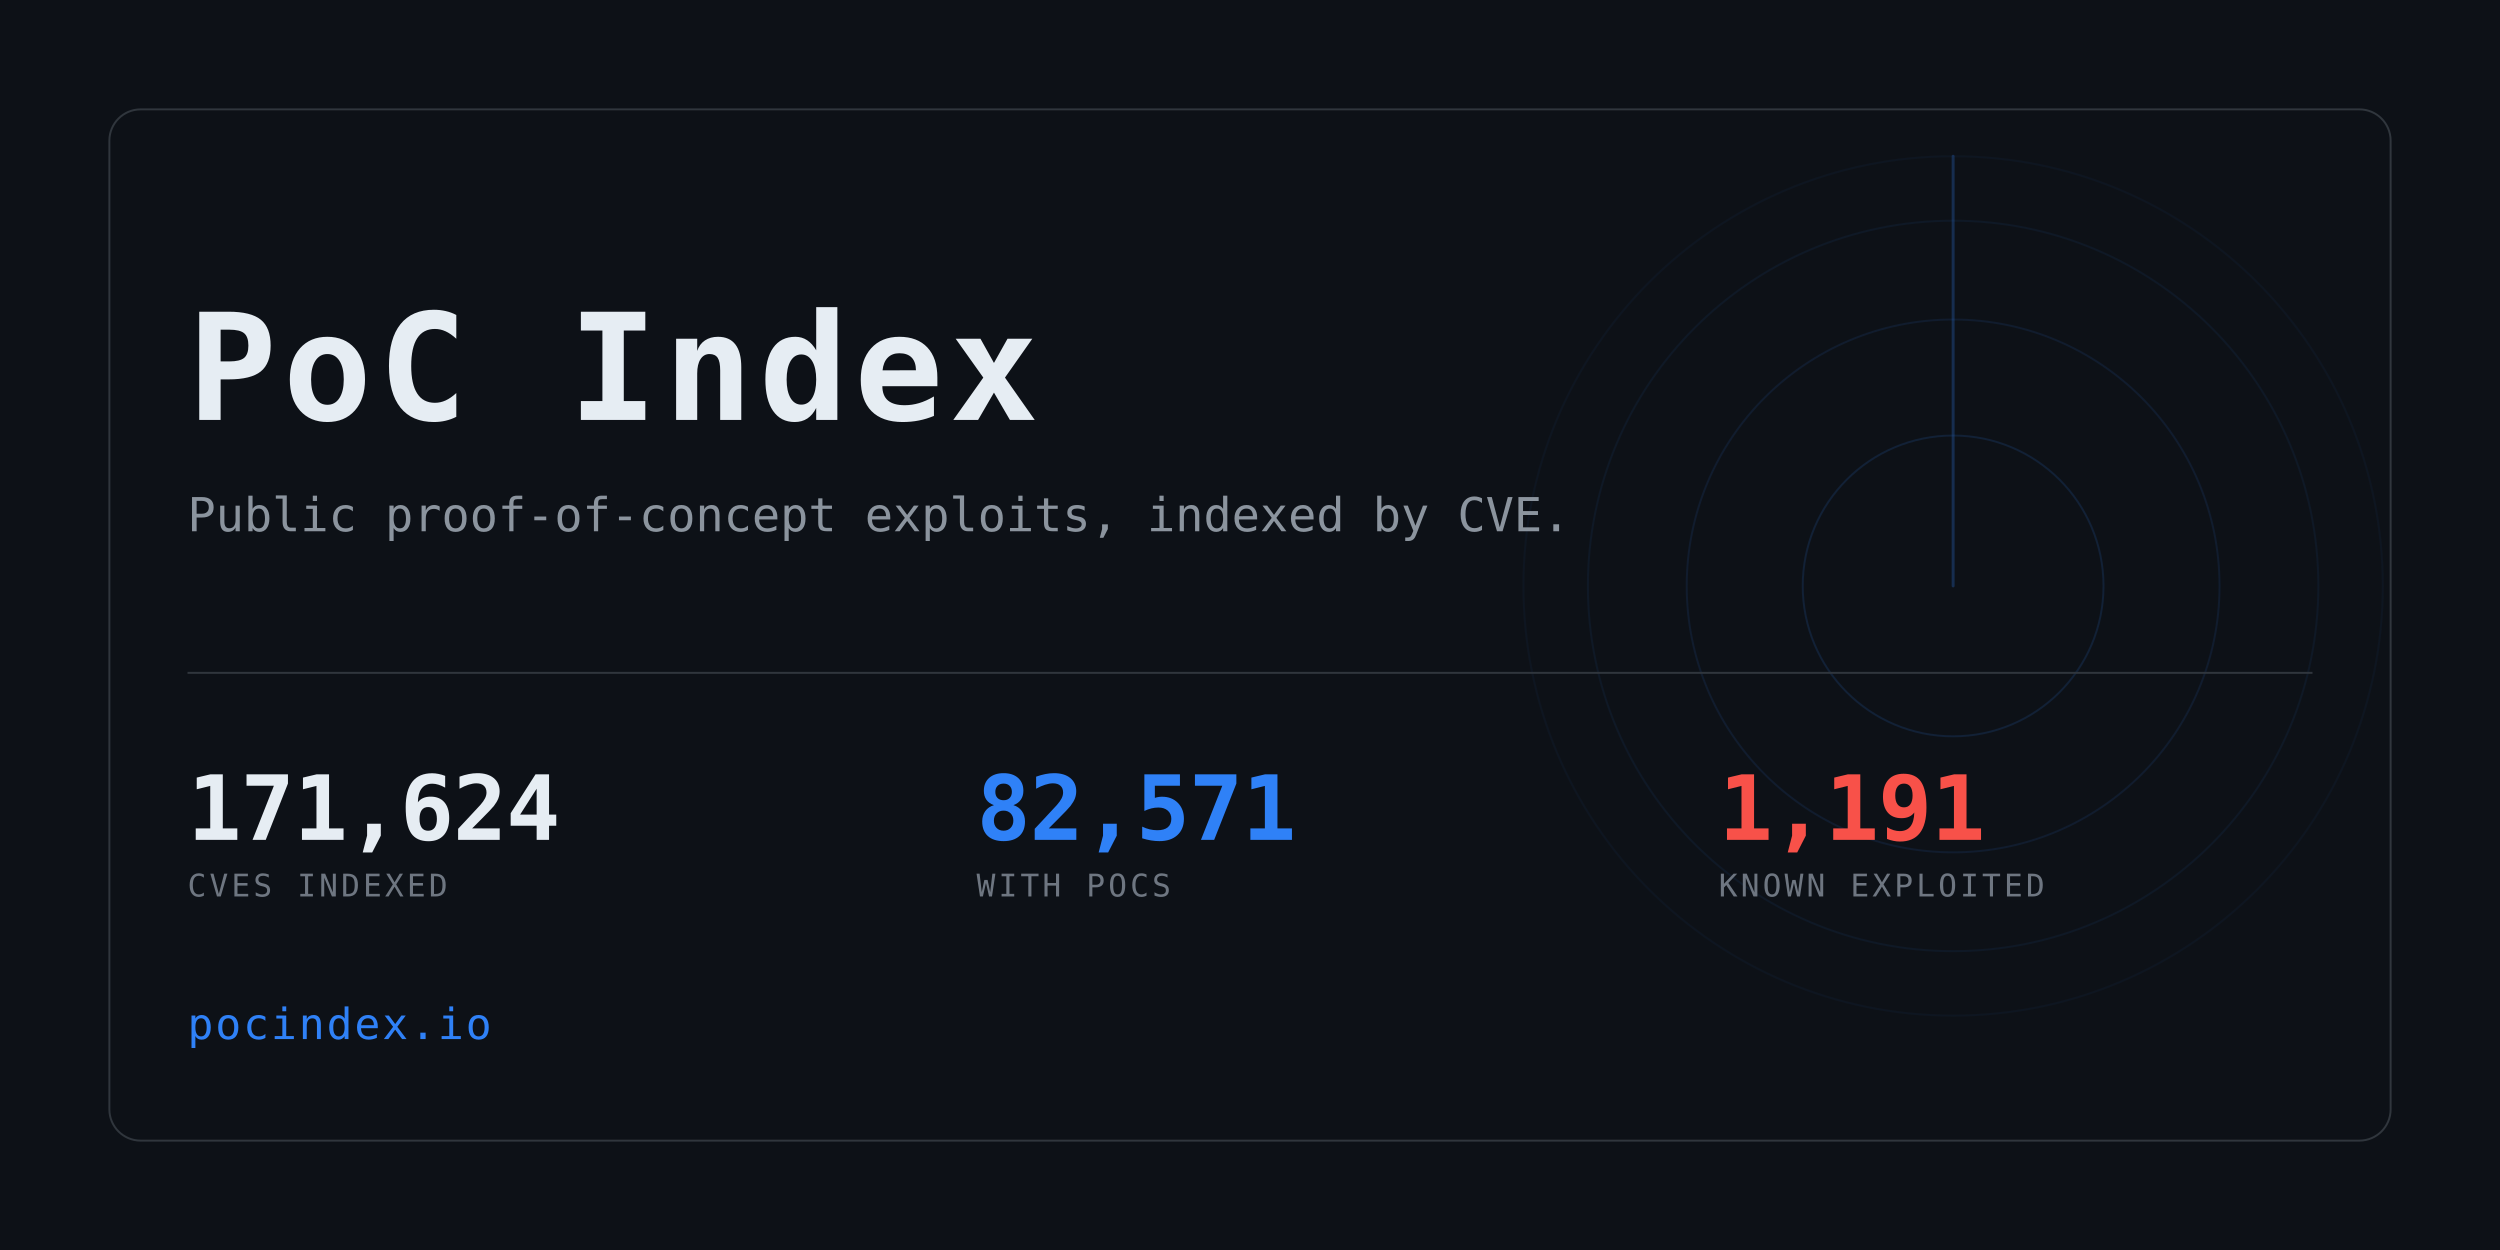
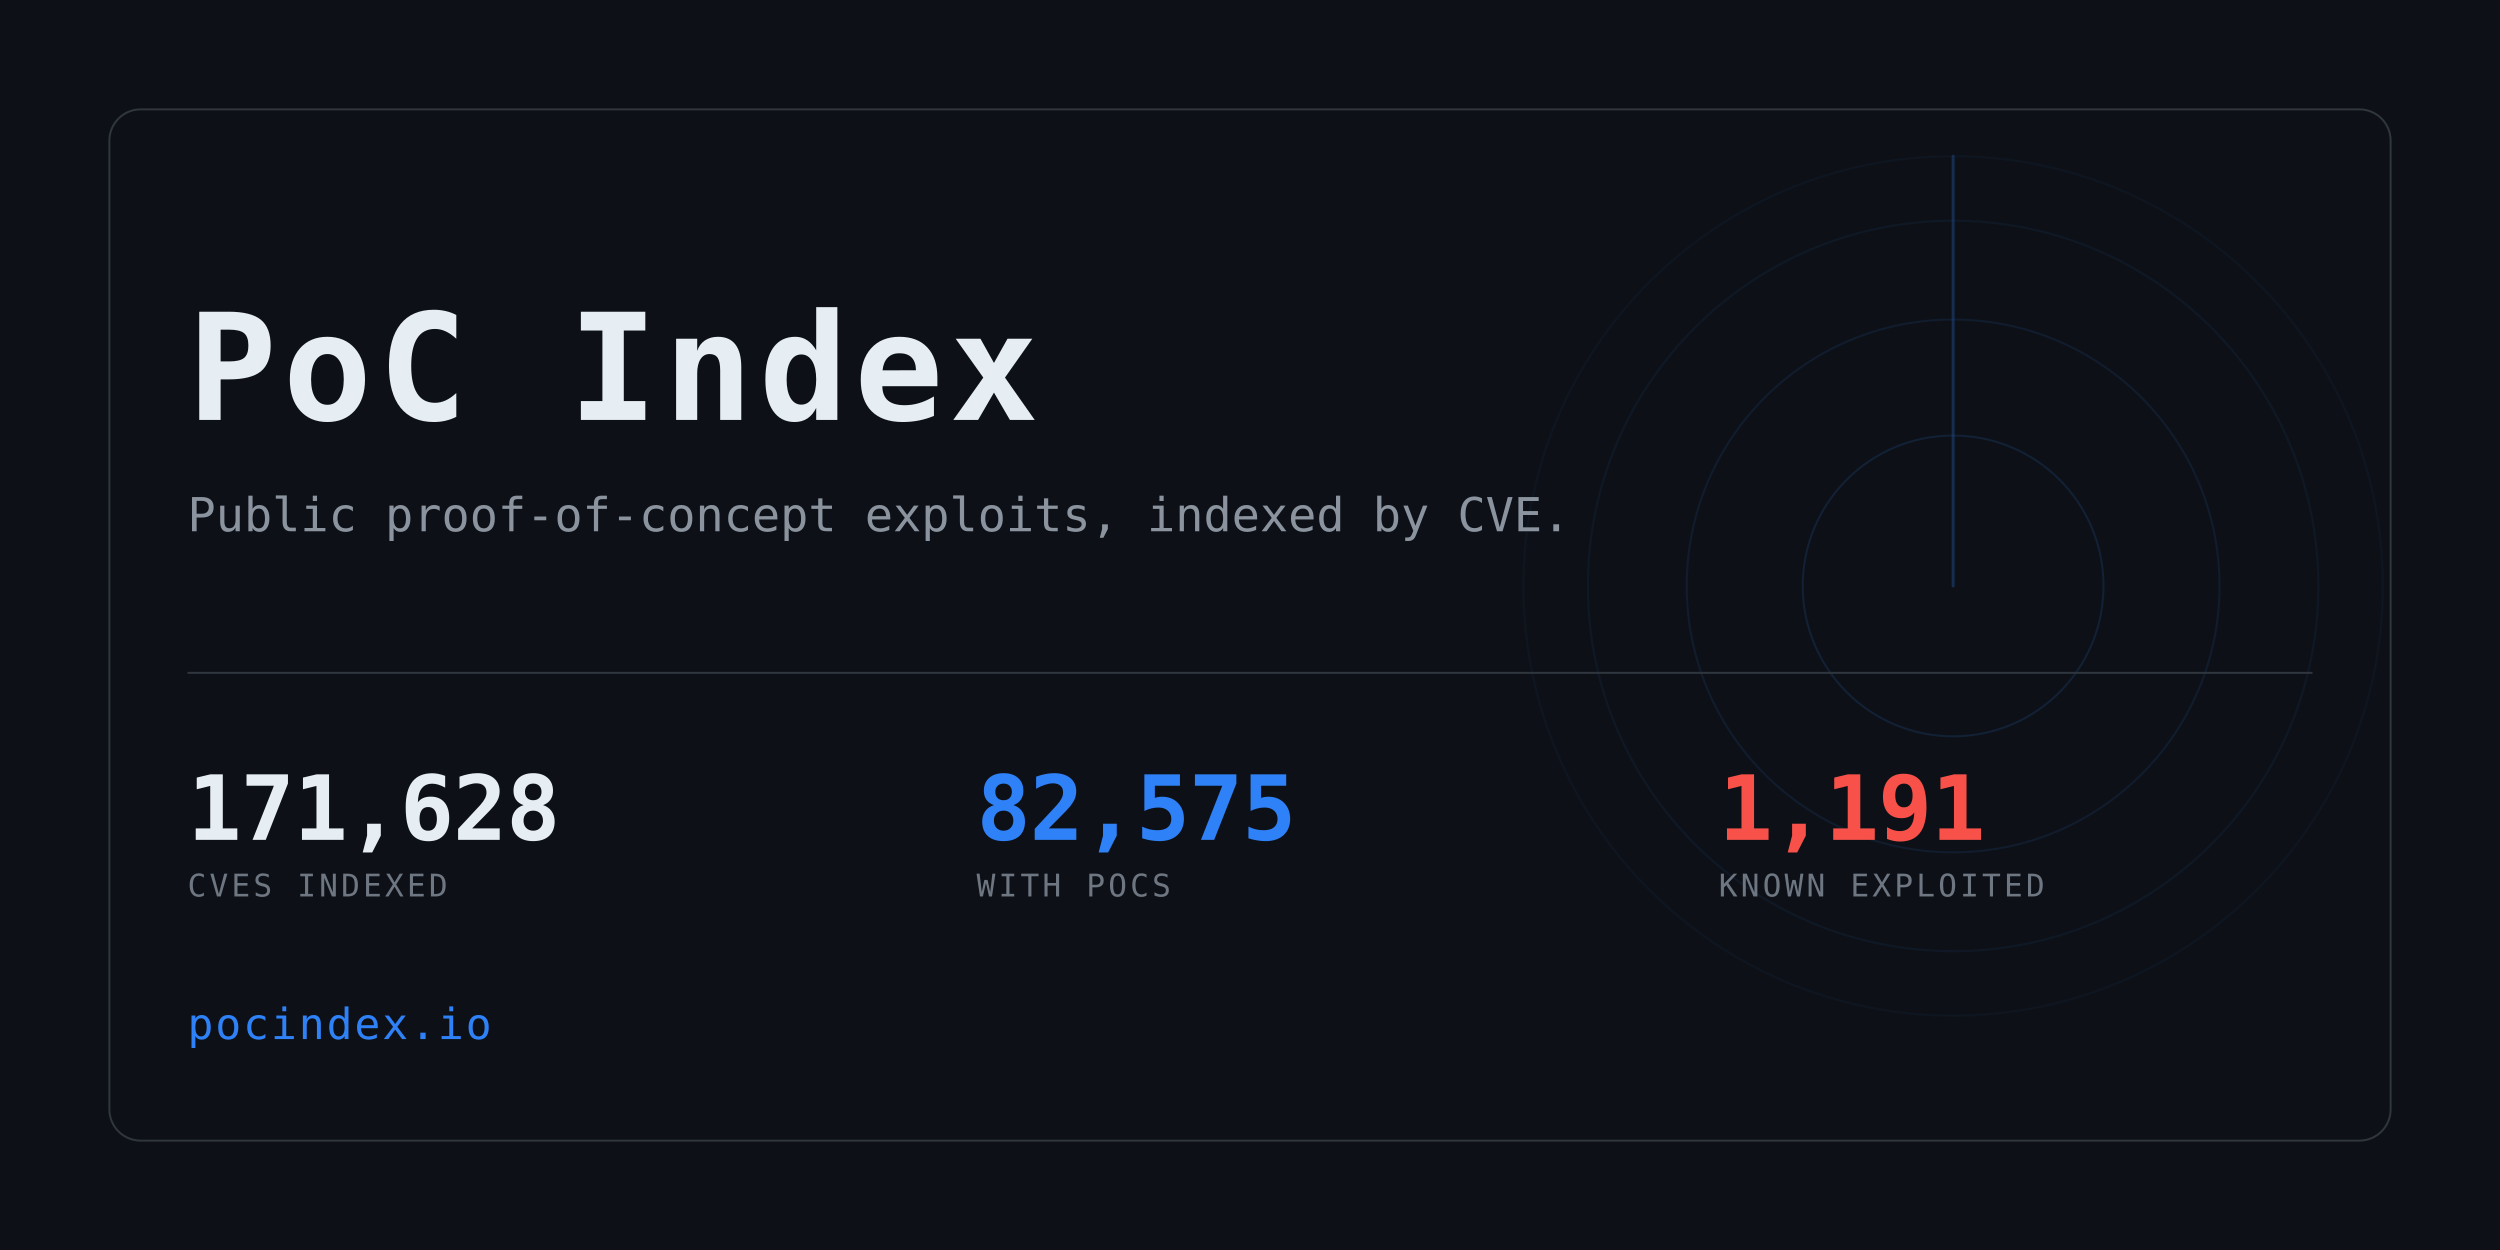
<svg xmlns="http://www.w3.org/2000/svg" width="1280" height="640" viewBox="0 0 1280 640" role="img" aria-label="PoC Index">
  <clipPath id="card">
    <rect x="56" y="56" width="1168" height="528" rx="16" />
  </clipPath>
  <rect width="1280" height="640" fill="#0d1117" />
  <g clip-path="url(#card)" opacity="0.6">
    <g>
      <circle cx="1000" cy="300" r="77.0" fill="none" stroke="#2f81f7" stroke-width="1" opacity="0.234" />
      <circle cx="1000" cy="300" r="136.4" fill="none" stroke="#2f81f7" stroke-width="1" opacity="0.169" />
      <circle cx="1000" cy="300" r="187.0" fill="none" stroke="#2f81f7" stroke-width="1" opacity="0.117" />
      <circle cx="1000" cy="300" r="220.0" fill="none" stroke="#2f81f7" stroke-width="1" opacity="0.078" />
      <line x1="1000" y1="300" x2="1000" y2="80.0" stroke="#2f81f7" stroke-width="1.5" stroke-linecap="round" opacity="0.416">
        <animateTransform attributeName="transform" type="rotate" from="0 1000 300" to="360 1000 300" dur="8s" repeatCount="indefinite" />
      </line>
    </g>
  </g>
  <rect x="56" y="56" width="1168" height="528" rx="16" fill="none" stroke="#30363d" />
  <text x="96" y="215" font-family="ui-monospace,SFMono-Regular,Menlo,Consolas,monospace" font-size="76" font-weight="700" fill="#e6edf3" letter-spacing="3">PoC Index</text>
  <text x="96" y="272" font-family="ui-monospace,SFMono-Regular,Menlo,Consolas,monospace" font-size="24" fill="#8b949e">
    Public proof-of-concept exploits, indexed by CVE.</text>
  <rect x="96" y="344" width="1088" height="1" fill="#30363d" />
-   <text x="96" y="430" font-family="ui-monospace,SFMono-Regular,Menlo,Consolas,monospace" font-size="46" font-weight="700" fill="#e6edf3" letter-spacing="-0.5">171,624</text>
+   <text x="96" y="430" font-family="ui-monospace,SFMono-Regular,Menlo,Consolas,monospace" font-size="46" font-weight="700" fill="#e6edf3" letter-spacing="-0.5">171,628</text>
  <text x="96" y="459" font-family="ui-monospace,SFMono-Regular,Menlo,Consolas,monospace" font-size="16" fill="#6e7681" letter-spacing="1.6">CVES INDEXED</text>
-   <text x="500" y="430" font-family="ui-monospace,SFMono-Regular,Menlo,Consolas,monospace" font-size="46" font-weight="700" fill="#2f81f7" letter-spacing="-0.5">82,571</text>
+   <text x="500" y="430" font-family="ui-monospace,SFMono-Regular,Menlo,Consolas,monospace" font-size="46" font-weight="700" fill="#2f81f7" letter-spacing="-0.5">82,575</text>
  <text x="500" y="459" font-family="ui-monospace,SFMono-Regular,Menlo,Consolas,monospace" font-size="16" fill="#6e7681" letter-spacing="1.6">WITH POCS</text>
  <text x="880" y="430" font-family="ui-monospace,SFMono-Regular,Menlo,Consolas,monospace" font-size="46" font-weight="700" fill="#f85149" letter-spacing="-0.5">1,191</text>
  <text x="880" y="459" font-family="ui-monospace,SFMono-Regular,Menlo,Consolas,monospace" font-size="16" fill="#6e7681" letter-spacing="1.6">KNOWN EXPLOITED</text>
  <text x="96" y="532" font-family="ui-monospace,SFMono-Regular,Menlo,Consolas,monospace" font-size="22" fill="#2f81f7" letter-spacing="1">pocindex.io</text>
</svg>
